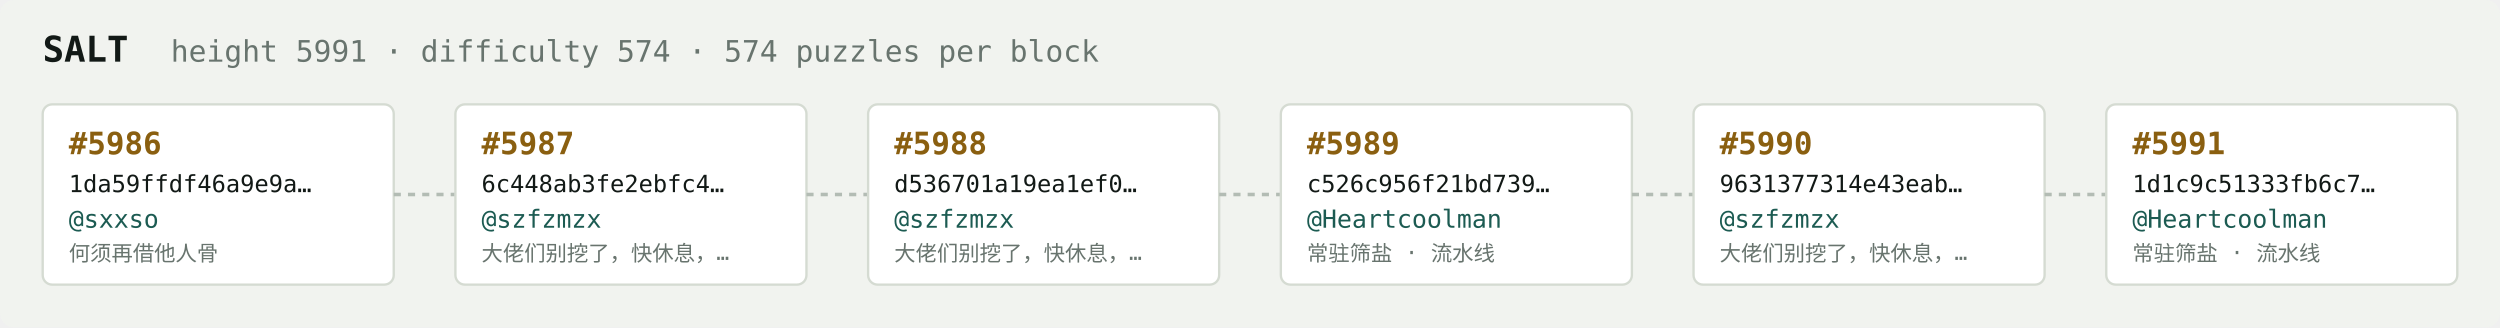
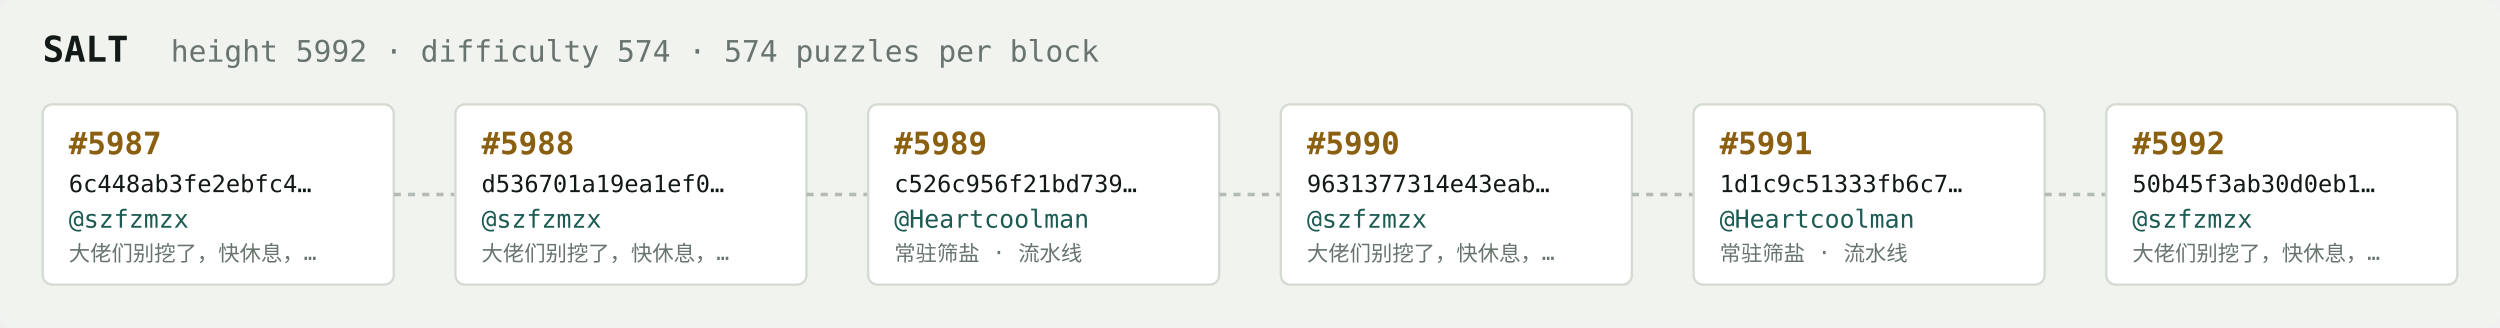
<svg xmlns="http://www.w3.org/2000/svg" width="1054" height="138" viewBox="0 0 1054 138" font-family="ui-monospace,SFMono-Regular,Menlo,monospace">
  <rect fill="#f1f3ef" width="1054" height="138" rx="6" />
  <text x="18" y="26" fill="#121916" font-size="15" font-weight="700">SALT</text>
-   <text x="72" y="26" fill="#68746e" font-size="12.5">height 5991 · difficulty 574 · 574 puzzles per block</text>
+   <text x="72" y="26" fill="#68746e" font-size="12.5">height 5992 · difficulty 574 · 574 puzzles per block</text>
  <rect x="18" y="44" width="148" height="76" rx="4" fill="#ffffff" stroke="#d5dbd2" stroke-width="1" />
-   <text x="29" y="65" fill="#8a5f10" font-size="13" font-weight="700">#5986</text>
-   <text x="29" y="81" fill="#121916" font-size="10">1da59ffdf46a9e9a…</text>
-   <text x="29" y="96" fill="#1c5b52" font-size="10.5">@sxxso</text>
-   <text x="29" y="110" fill="#68746e" font-size="9">何须再借他人骨</text>
+   <text x="29" y="65" fill="#8a5f10" font-size="13" font-weight="700">#5987</text>
+   <text x="29" y="81" fill="#121916" font-size="10">6c448ab3fe2ebfc4…</text>
+   <text x="29" y="96" fill="#1c5b52" font-size="10.5">@szfzmzx</text>
+   <text x="29" y="110" fill="#68746e" font-size="9">大佬们别挖了，快休息，…</text>
  <line x1="166" y1="82.0" x2="192" y2="82.0" stroke="#b3bcb4" stroke-width="1.5" stroke-dasharray="3 3" />
  <rect x="192" y="44" width="148" height="76" rx="4" fill="#ffffff" stroke="#d5dbd2" stroke-width="1" />
-   <text x="203" y="65" fill="#8a5f10" font-size="13" font-weight="700">#5987</text>
-   <text x="203" y="81" fill="#121916" font-size="10">6c448ab3fe2ebfc4…</text>
+   <text x="203" y="65" fill="#8a5f10" font-size="13" font-weight="700">#5988</text>
+   <text x="203" y="81" fill="#121916" font-size="10">d536701a19ea1ef0…</text>
  <text x="203" y="96" fill="#1c5b52" font-size="10.5">@szfzmzx</text>
  <text x="203" y="110" fill="#68746e" font-size="9">大佬们别挖了，快休息，…</text>
  <line x1="340" y1="82.0" x2="366" y2="82.0" stroke="#b3bcb4" stroke-width="1.5" stroke-dasharray="3 3" />
  <rect x="366" y="44" width="148" height="76" rx="4" fill="#ffffff" stroke="#d5dbd2" stroke-width="1" />
-   <text x="377" y="65" fill="#8a5f10" font-size="13" font-weight="700">#5988</text>
-   <text x="377" y="81" fill="#121916" font-size="10">d536701a19ea1ef0…</text>
-   <text x="377" y="96" fill="#1c5b52" font-size="10.5">@szfzmzx</text>
-   <text x="377" y="110" fill="#68746e" font-size="9">大佬们别挖了，快休息，…</text>
+   <text x="377" y="65" fill="#8a5f10" font-size="13" font-weight="700">#5989</text>
+   <text x="377" y="81" fill="#121916" font-size="10">c526c956f21bd739…</text>
+   <text x="377" y="96" fill="#1c5b52" font-size="10.5">@Heartcoolman</text>
+   <text x="377" y="110" fill="#68746e" font-size="9">常驻筛盐 · 流水线</text>
  <line x1="514" y1="82.0" x2="540" y2="82.0" stroke="#b3bcb4" stroke-width="1.5" stroke-dasharray="3 3" />
  <rect x="540" y="44" width="148" height="76" rx="4" fill="#ffffff" stroke="#d5dbd2" stroke-width="1" />
-   <text x="551" y="65" fill="#8a5f10" font-size="13" font-weight="700">#5989</text>
-   <text x="551" y="81" fill="#121916" font-size="10">c526c956f21bd739…</text>
-   <text x="551" y="96" fill="#1c5b52" font-size="10.5">@Heartcoolman</text>
-   <text x="551" y="110" fill="#68746e" font-size="9">常驻筛盐 · 流水线</text>
+   <text x="551" y="65" fill="#8a5f10" font-size="13" font-weight="700">#5990</text>
+   <text x="551" y="81" fill="#121916" font-size="10">9631377314e43eab…</text>
+   <text x="551" y="96" fill="#1c5b52" font-size="10.5">@szfzmzx</text>
+   <text x="551" y="110" fill="#68746e" font-size="9">大佬们别挖了，快休息，…</text>
  <line x1="688" y1="82.0" x2="714" y2="82.0" stroke="#b3bcb4" stroke-width="1.5" stroke-dasharray="3 3" />
  <rect x="714" y="44" width="148" height="76" rx="4" fill="#ffffff" stroke="#d5dbd2" stroke-width="1" />
-   <text x="725" y="65" fill="#8a5f10" font-size="13" font-weight="700">#5990</text>
-   <text x="725" y="81" fill="#121916" font-size="10">9631377314e43eab…</text>
-   <text x="725" y="96" fill="#1c5b52" font-size="10.5">@szfzmzx</text>
-   <text x="725" y="110" fill="#68746e" font-size="9">大佬们别挖了，快休息，…</text>
+   <text x="725" y="65" fill="#8a5f10" font-size="13" font-weight="700">#5991</text>
+   <text x="725" y="81" fill="#121916" font-size="10">1d1c9c51333fb6c7…</text>
+   <text x="725" y="96" fill="#1c5b52" font-size="10.5">@Heartcoolman</text>
+   <text x="725" y="110" fill="#68746e" font-size="9">常驻筛盐 · 流水线</text>
  <line x1="862" y1="82.0" x2="888" y2="82.0" stroke="#b3bcb4" stroke-width="1.5" stroke-dasharray="3 3" />
  <rect x="888" y="44" width="148" height="76" rx="4" fill="#ffffff" stroke="#d5dbd2" stroke-width="1" />
-   <text x="899" y="65" fill="#8a5f10" font-size="13" font-weight="700">#5991</text>
-   <text x="899" y="81" fill="#121916" font-size="10">1d1c9c51333fb6c7…</text>
-   <text x="899" y="96" fill="#1c5b52" font-size="10.5">@Heartcoolman</text>
-   <text x="899" y="110" fill="#68746e" font-size="9">常驻筛盐 · 流水线</text>
+   <text x="899" y="65" fill="#8a5f10" font-size="13" font-weight="700">#5992</text>
+   <text x="899" y="81" fill="#121916" font-size="10">50b45f3ab30d0eb1…</text>
+   <text x="899" y="96" fill="#1c5b52" font-size="10.5">@szfzmzx</text>
+   <text x="899" y="110" fill="#68746e" font-size="9">大佬们别挖了，快休息，…</text>
</svg>
